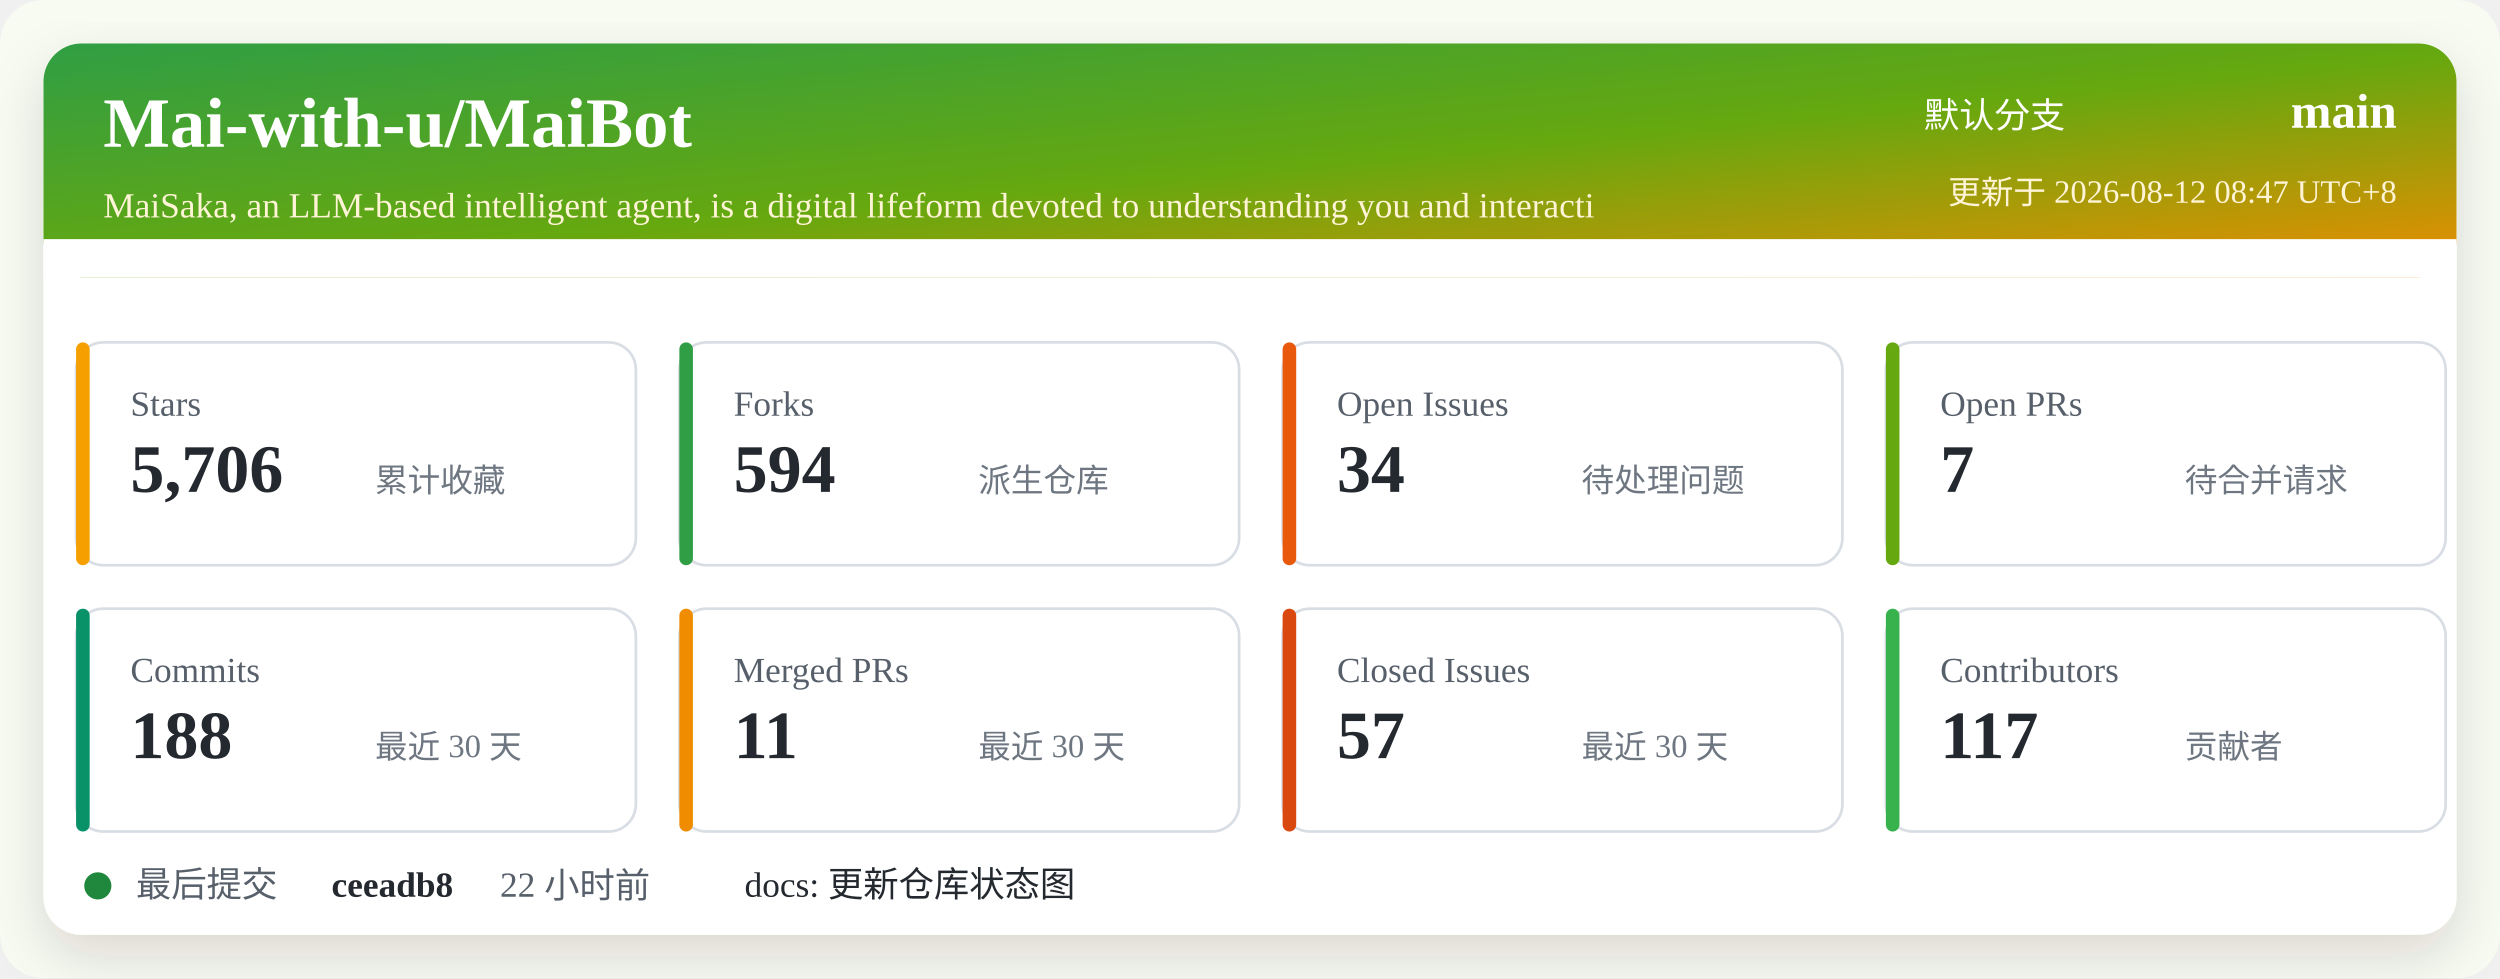
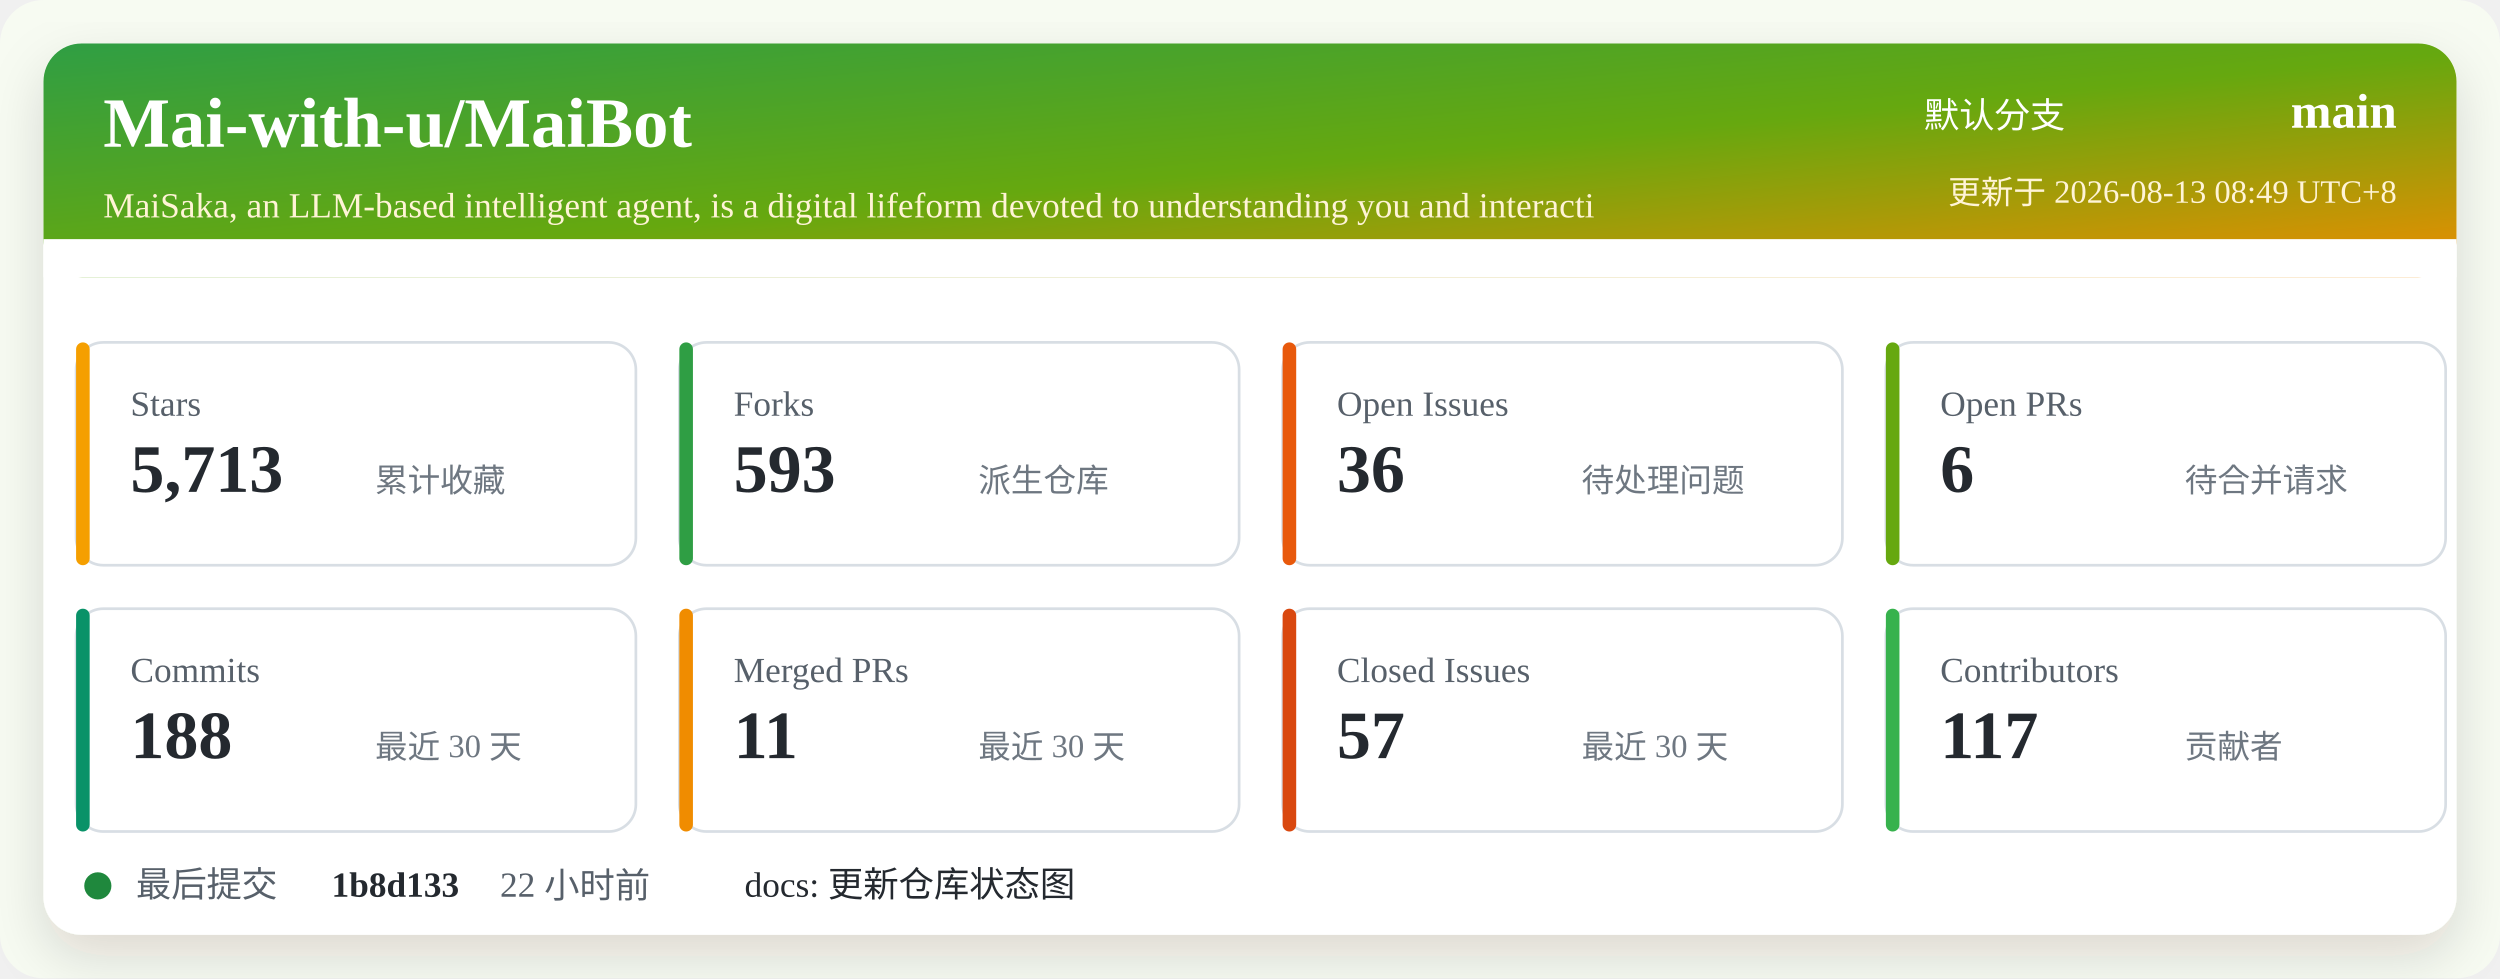
<svg xmlns="http://www.w3.org/2000/svg" width="920" height="360" viewBox="0 0 920 360" role="img" aria-labelledby="title desc">
  <defs>
    <linearGradient id="header" x1="0" x2="1" y1="0" y2="1">
      <stop offset="0%" stop-color="#2f9e44" />
      <stop offset="52%" stop-color="#66a80f" />
      <stop offset="100%" stop-color="#f08c00" />
    </linearGradient>
    <filter id="shadow" x="-5%" y="-5%" width="110%" height="110%">
      <feDropShadow dx="0" dy="8" stdDeviation="10" flood-color="#2b2318" flood-opacity="0.14" />
    </filter>
  </defs>
  <rect width="920" height="360" rx="16" fill="#f7fbf2" />
  <rect x="16" y="16" width="888" height="328" rx="14" fill="#ffffff" filter="url(#shadow)" />
  <rect x="16" y="16" width="888" height="86" rx="14" fill="url(#header)" />
  <path d="M16 88 H904 V102 H16 Z" fill="#ffffff" />
  <text x="38" y="54" fill="#ffffff" font-size="26" font-weight="700">Mai-with-u/MaiBot</text>
  <text x="38" y="80" fill="#fff4d6" font-size="13">MaiSaka, an LLM-based intelligent agent, is a digital lifeform devoted to understanding you and interacti</text>
  <text x="760" y="47" fill="#ffffff" font-size="13" text-anchor="end">默认分支</text>
  <text x="882" y="47" fill="#ffffff" font-size="18" font-weight="700" text-anchor="end">main</text>
-   <text x="882" y="75" fill="#fff4d6" font-size="12" text-anchor="end">更新于 2026-08-12 08:47 UTC+8</text>
+   <text x="882" y="75" fill="#fff4d6" font-size="12" text-anchor="end">更新于 2026-08-13 08:49 UTC+8</text>
  <g transform="translate(28 126)">
    <rect width="206" height="82" rx="10" fill="#ffffff" stroke="#d8dee4" />
    <rect x="0" y="0" width="5" height="82" rx="2.5" fill="#f59f00" />
    <text x="20" y="27" fill="#57606a" font-size="13">Stars</text>
-     <text x="20" y="55" fill="#24292f" font-size="25" font-weight="700">5,706</text>
+     <text x="20" y="55" fill="#24292f" font-size="25" font-weight="700">5,713</text>
    <text x="110" y="55" fill="#6e7781" font-size="12">累计收藏</text>
  </g>
  <g transform="translate(250 126)">
    <rect width="206" height="82" rx="10" fill="#ffffff" stroke="#d8dee4" />
    <rect x="0" y="0" width="5" height="82" rx="2.5" fill="#2f9e44" />
    <text x="20" y="27" fill="#57606a" font-size="13">Forks</text>
-     <text x="20" y="55" fill="#24292f" font-size="25" font-weight="700">594</text>
+     <text x="20" y="55" fill="#24292f" font-size="25" font-weight="700">593</text>
    <text x="110" y="55" fill="#6e7781" font-size="12">派生仓库</text>
  </g>
  <g transform="translate(472 126)">
    <rect width="206" height="82" rx="10" fill="#ffffff" stroke="#d8dee4" />
    <rect x="0" y="0" width="5" height="82" rx="2.5" fill="#e8590c" />
    <text x="20" y="27" fill="#57606a" font-size="13">Open Issues</text>
-     <text x="20" y="55" fill="#24292f" font-size="25" font-weight="700">34</text>
+     <text x="20" y="55" fill="#24292f" font-size="25" font-weight="700">36</text>
    <text x="110" y="55" fill="#6e7781" font-size="12">待处理问题</text>
  </g>
  <g transform="translate(694 126)">
    <rect width="206" height="82" rx="10" fill="#ffffff" stroke="#d8dee4" />
    <rect x="0" y="0" width="5" height="82" rx="2.5" fill="#66a80f" />
    <text x="20" y="27" fill="#57606a" font-size="13">Open PRs</text>
-     <text x="20" y="55" fill="#24292f" font-size="25" font-weight="700">7</text>
+     <text x="20" y="55" fill="#24292f" font-size="25" font-weight="700">6</text>
    <text x="110" y="55" fill="#6e7781" font-size="12">待合并请求</text>
  </g>
  <g transform="translate(28 224)">
    <rect width="206" height="82" rx="10" fill="#ffffff" stroke="#d8dee4" />
    <rect x="0" y="0" width="5" height="82" rx="2.5" fill="#099268" />
    <text x="20" y="27" fill="#57606a" font-size="13">Commits</text>
    <text x="20" y="55" fill="#24292f" font-size="25" font-weight="700">188</text>
    <text x="110" y="55" fill="#6e7781" font-size="12">最近 30 天</text>
  </g>
  <g transform="translate(250 224)">
    <rect width="206" height="82" rx="10" fill="#ffffff" stroke="#d8dee4" />
    <rect x="0" y="0" width="5" height="82" rx="2.5" fill="#f08c00" />
    <text x="20" y="27" fill="#57606a" font-size="13">Merged PRs</text>
    <text x="20" y="55" fill="#24292f" font-size="25" font-weight="700">11</text>
    <text x="110" y="55" fill="#6e7781" font-size="12">最近 30 天</text>
  </g>
  <g transform="translate(472 224)">
    <rect width="206" height="82" rx="10" fill="#ffffff" stroke="#d8dee4" />
    <rect x="0" y="0" width="5" height="82" rx="2.5" fill="#d9480f" />
    <text x="20" y="27" fill="#57606a" font-size="13">Closed Issues</text>
    <text x="20" y="55" fill="#24292f" font-size="25" font-weight="700">57</text>
    <text x="110" y="55" fill="#6e7781" font-size="12">最近 30 天</text>
  </g>
  <g transform="translate(694 224)">
    <rect width="206" height="82" rx="10" fill="#ffffff" stroke="#d8dee4" />
    <rect x="0" y="0" width="5" height="82" rx="2.5" fill="#37b24d" />
    <text x="20" y="27" fill="#57606a" font-size="13">Contributors</text>
    <text x="20" y="55" fill="#24292f" font-size="25" font-weight="700">117</text>
    <text x="110" y="55" fill="#6e7781" font-size="12">贡献者</text>
  </g>
  <g transform="translate(28 318)">
    <circle cx="8" cy="8" r="5" fill="#1f883d" />
    <text x="22" y="12" fill="#57606a" font-size="13">最后提交</text>
-     <text x="94" y="12" fill="#24292f" font-size="13" font-weight="700">ceeadb8</text>
+     <text x="94" y="12" fill="#24292f" font-size="13" font-weight="700">1b8d133</text>
    <text x="156" y="12" fill="#57606a" font-size="13">22 小时前</text>
    <text x="246" y="12" fill="#24292f" font-size="13">docs: 更新仓库状态图</text>
  </g>
</svg>
